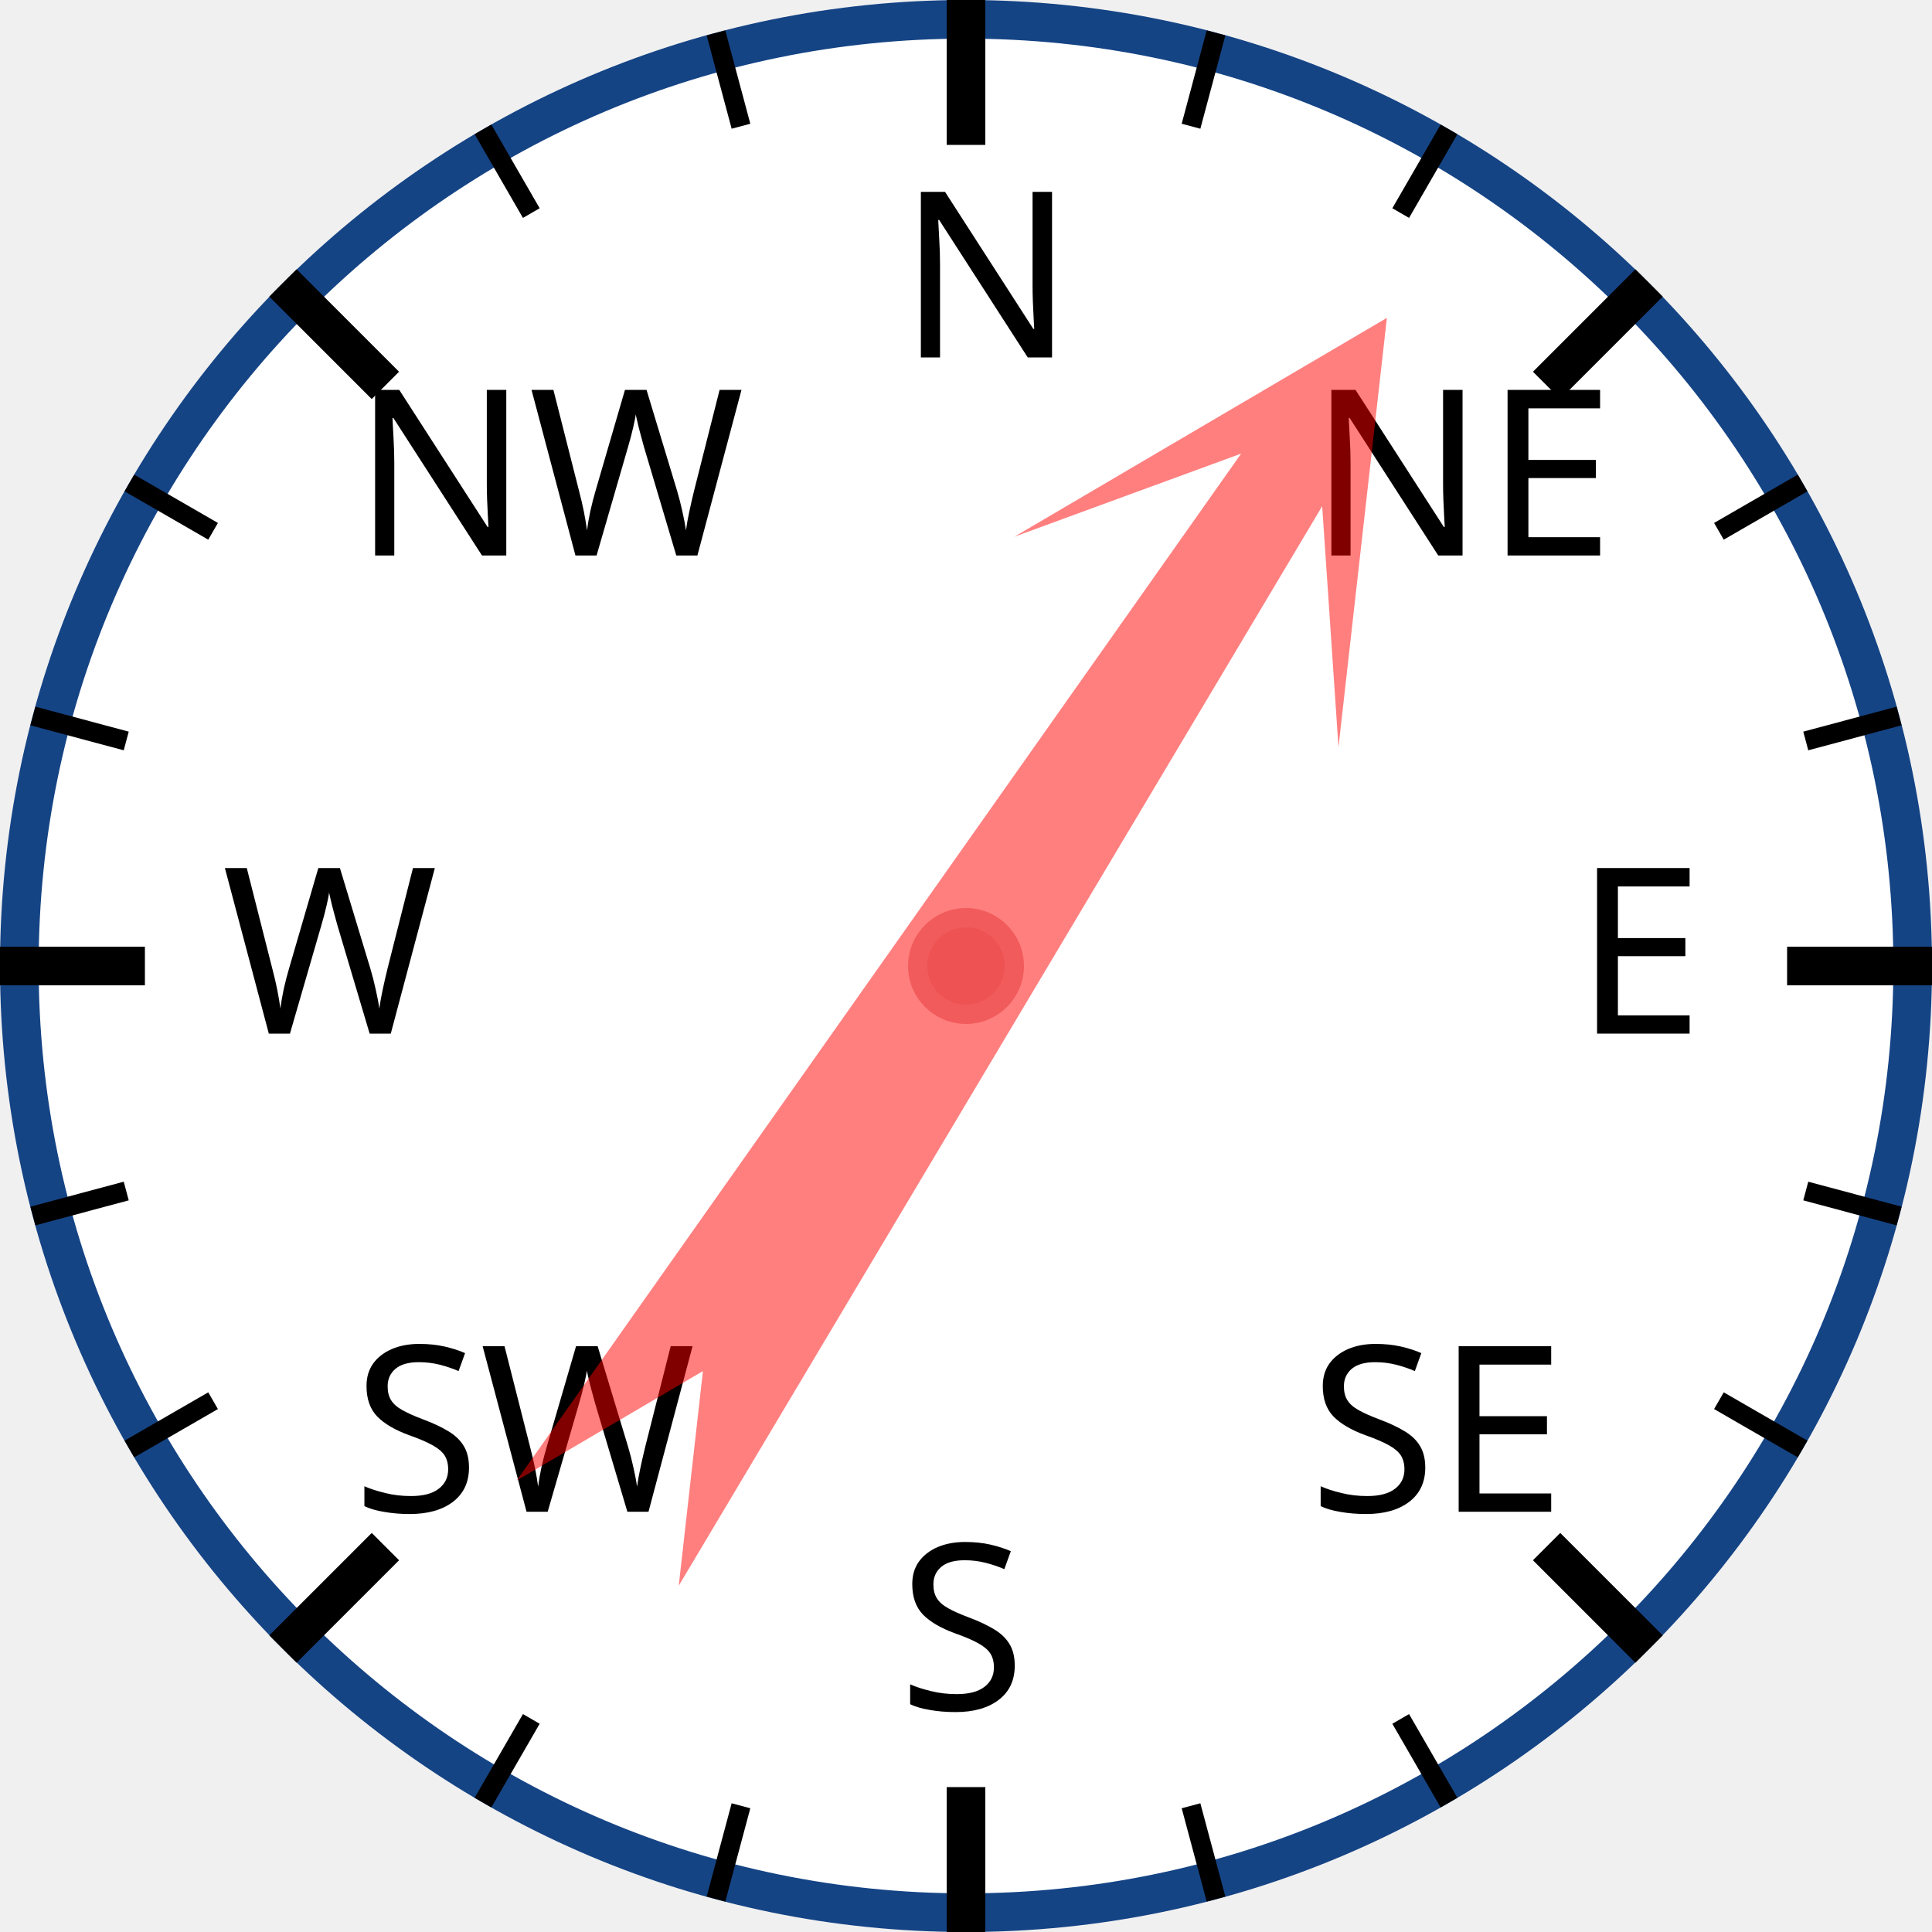
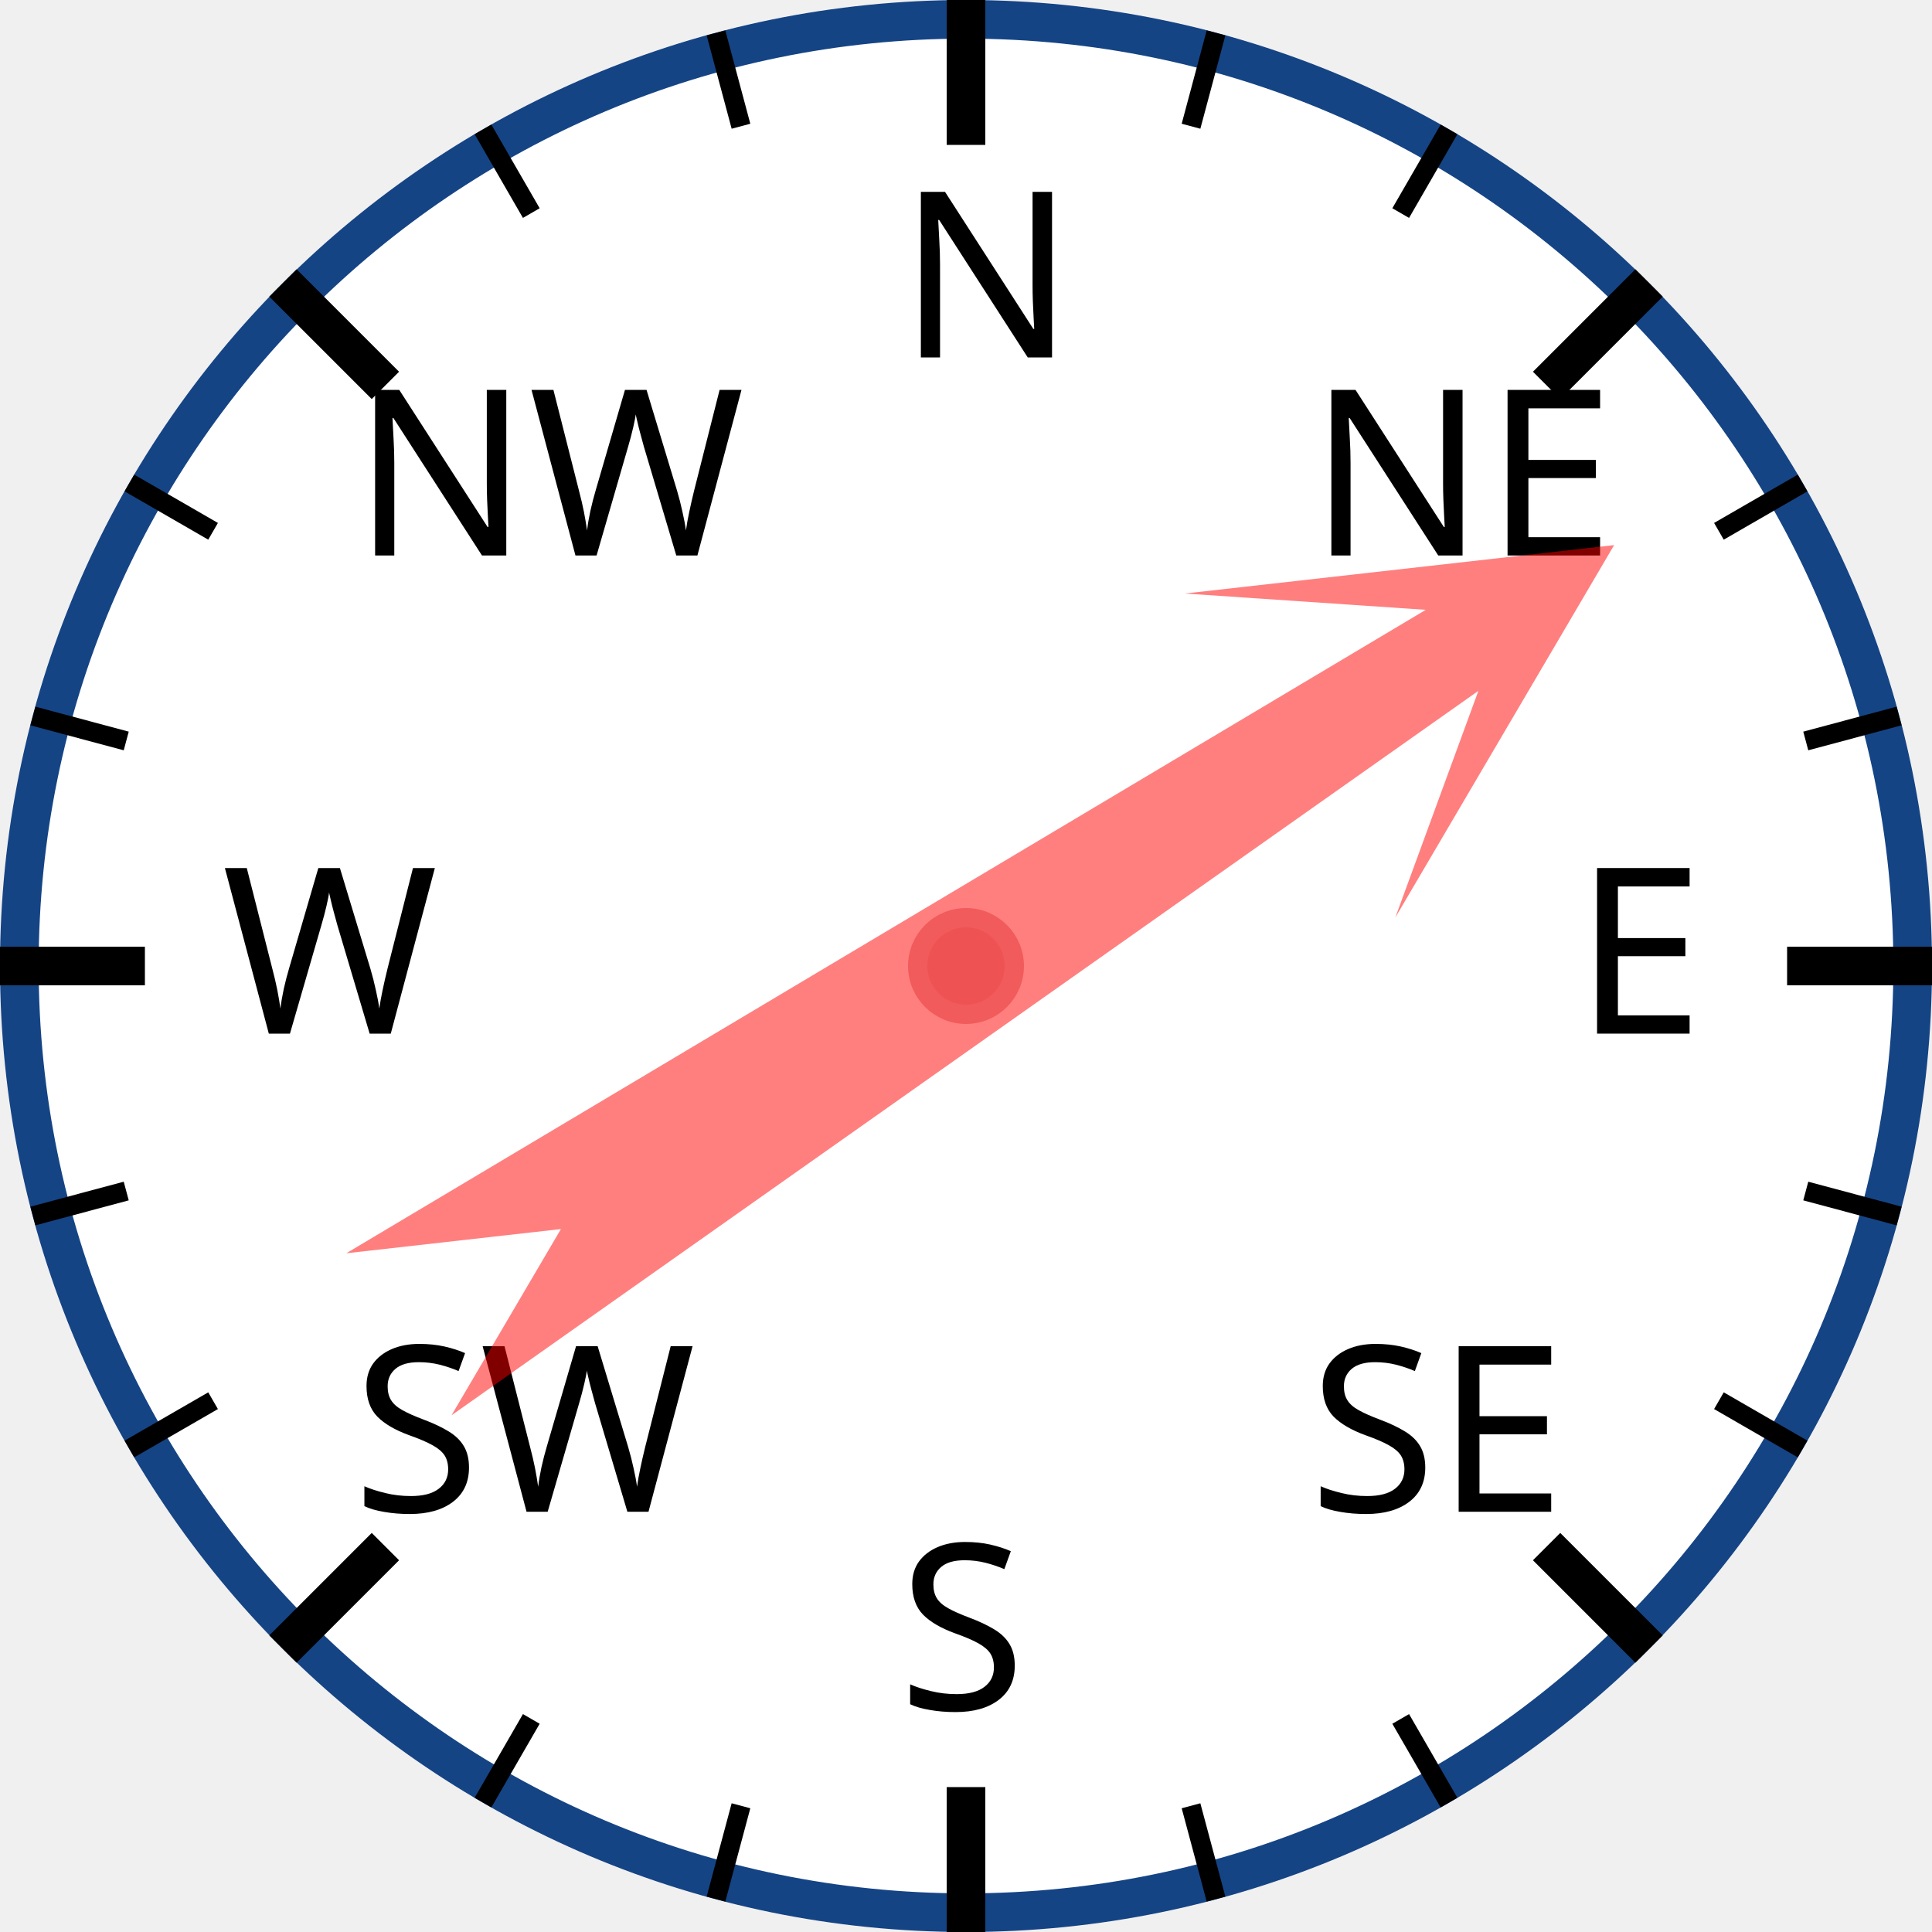
<svg xmlns="http://www.w3.org/2000/svg" width="120px" height="120px" viewBox="0 0 200 200">
  <circle cx="100" cy="100" r="98" style="fill: white; stroke: #154485; stroke-width: 4;" />
  <text x="93.0" y="37.0" style="font-family: sans-serif; font-size: 18pt;">N</text>
  <line x1="100.0" y1="0.0" x2="100.0" y2="15.0" style="stroke: black; stroke-width: 4;" />
  <line x1="74.118" y1="3.407" x2="76.706" y2="13.067" style="stroke: black; stroke-width: 2;" />
  <line x1="50" y1="13.397" x2="55" y2="22.058" style="stroke: black; stroke-width: 2;" />
  <text x="36.503" y="57.503" style="font-family: sans-serif; font-size: 18pt;">NW</text>
  <line x1="29.289" y1="29.289" x2="39.896" y2="39.896" style="stroke: black; stroke-width: 4;" />
  <line x1="13.397" y1="50" x2="22.058" y2="55" style="stroke: black; stroke-width: 2;" />
  <line x1="3.407" y1="74.118" x2="13.067" y2="76.706" style="stroke: black; stroke-width: 2;" />
  <text x="23.0" y="107.0" style="font-family: sans-serif; font-size: 18pt;">W</text>
  <line x1="0.0" y1="100.0" x2="15.0" y2="100.0" style="stroke: black; stroke-width: 4;" />
  <line x1="3.407" y1="125.882" x2="13.067" y2="123.294" style="stroke: black; stroke-width: 2;" />
  <line x1="13.397" y1="150" x2="22.058" y2="145" style="stroke: black; stroke-width: 2;" />
  <text x="36.503" y="156.497" style="font-family: sans-serif; font-size: 18pt;">SW</text>
  <line x1="29.289" y1="170.711" x2="39.896" y2="160.104" style="stroke: black; stroke-width: 4;" />
  <line x1="50" y1="186.603" x2="55" y2="177.942" style="stroke: black; stroke-width: 2;" />
  <line x1="74.118" y1="196.593" x2="76.706" y2="186.933" style="stroke: black; stroke-width: 2;" />
  <text x="93" y="177.0" style="font-family: sans-serif; font-size: 18pt;">S</text>
  <line x1="100" y1="200.0" x2="100" y2="185.0" style="stroke: black; stroke-width: 4;" />
  <line x1="125.882" y1="196.593" x2="123.294" y2="186.933" style="stroke: black; stroke-width: 2;" />
  <line x1="150.0" y1="186.603" x2="145.0" y2="177.942" style="stroke: black; stroke-width: 2;" />
  <text x="135.497" y="156.497" style="font-family: sans-serif; font-size: 18pt;">SE</text>
  <line x1="170.711" y1="170.711" x2="160.104" y2="160.104" style="stroke: black; stroke-width: 4;" />
  <line x1="186.603" y1="150" x2="177.942" y2="145" style="stroke: black; stroke-width: 2;" />
  <line x1="196.593" y1="125.882" x2="186.933" y2="123.294" style="stroke: black; stroke-width: 2;" />
  <text x="163.0" y="107" style="font-family: sans-serif; font-size: 18pt;">E</text>
  <line x1="200.0" y1="100" x2="185.0" y2="100" style="stroke: black; stroke-width: 4;" />
  <line x1="196.593" y1="74.118" x2="186.933" y2="76.706" style="stroke: black; stroke-width: 2;" />
  <line x1="186.603" y1="50" x2="177.942" y2="55" style="stroke: black; stroke-width: 2;" />
  <text x="135.497" y="57.503" style="font-family: sans-serif; font-size: 18pt;">NE</text>
  <line x1="170.711" y1="29.289" x2="160.104" y2="39.896" style="stroke: black; stroke-width: 4;" />
  <line x1="150" y1="13.397" x2="145" y2="22.058" style="stroke: black; stroke-width: 2;" />
  <line x1="125.882" y1="3.407" x2="123.294" y2="13.067" style="stroke: black; stroke-width: 2;" />
-   <polygon points="100 20 120 60 105 40 110 170 100 150 90 170 95 40 80 60" style="fill: red; fill-opacity: 0.5;" transform="rotate(33,100,100)" />
+   <polygon points="100 20 120 60 105 40 110 170 100 150 90 170 95 40 80 60" style="fill: red; fill-opacity: 0.5;" transform="rotate(57,100,100)" />
  <circle cx="100" cy="100" r="5" style="fill: #EE5252; stroke: #F25B5B; stroke-width: 2;" />
</svg>
